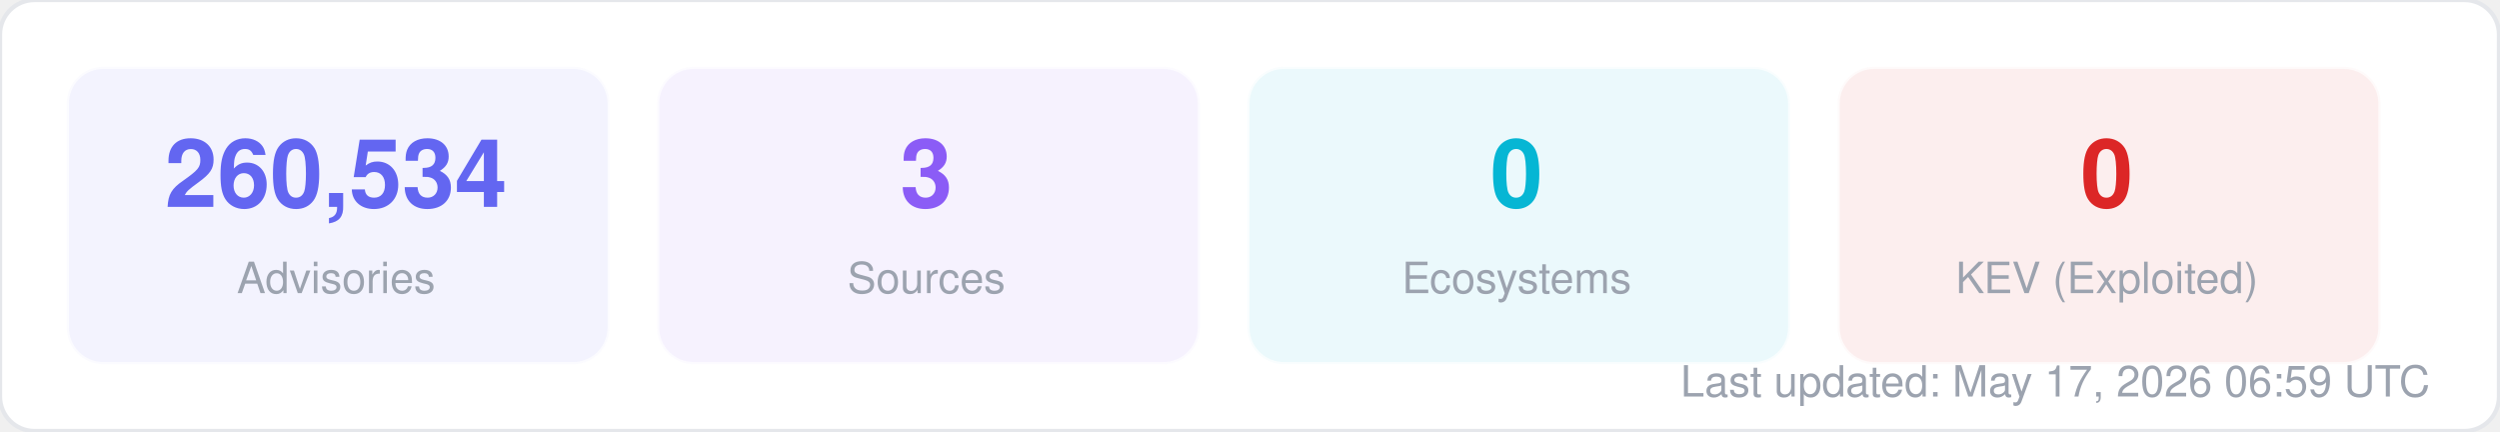
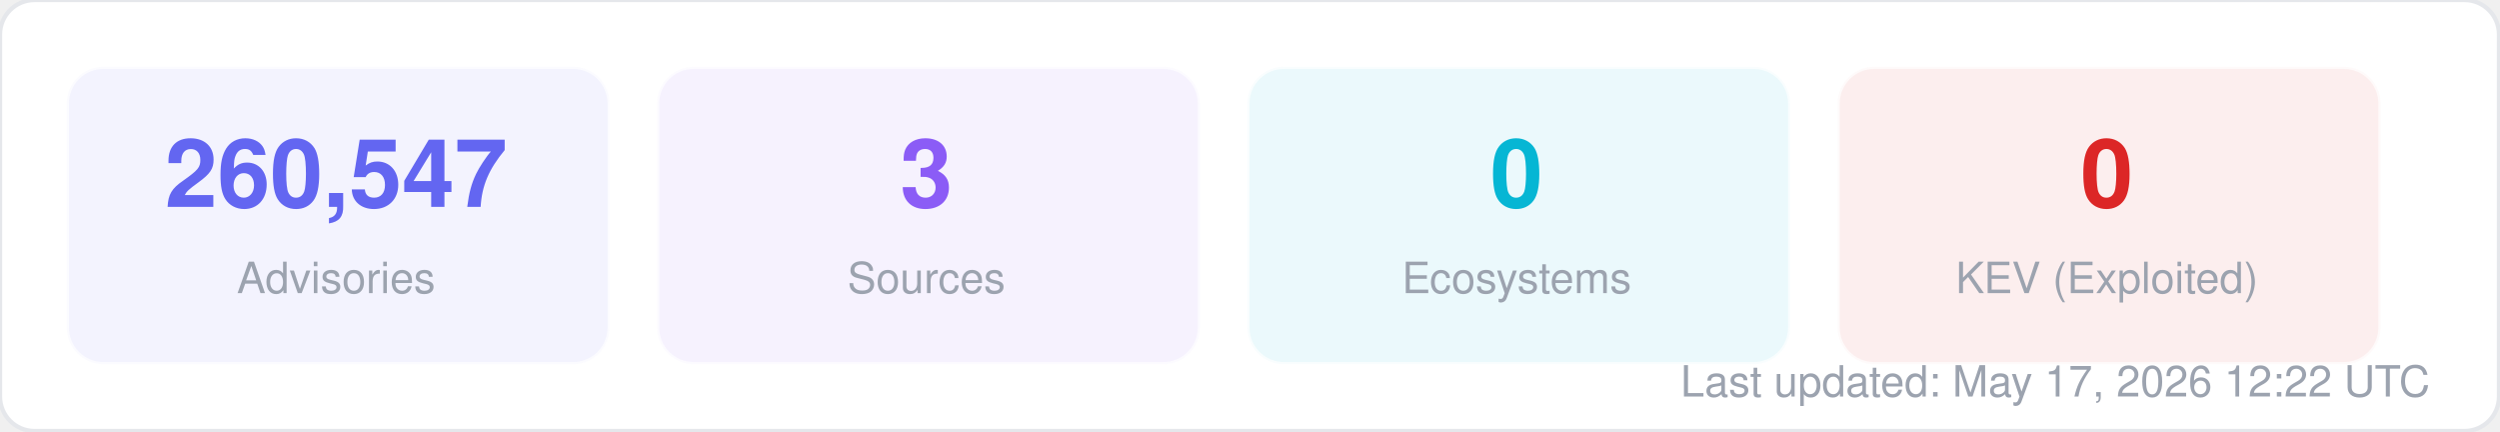
<svg xmlns="http://www.w3.org/2000/svg" width="580" height="100" viewBox="0 0 580 100" fill="none">
  <style>
  text { font-family: -apple-system, BlinkMacSystemFont, "Segoe UI", Helvetica, Arial, sans-serif; }
  .title { font-size: 14px; font-weight: 700; fill: #1f2937; }
  .label { font-size: 11px; fill: #6b7280; }
  .value { font-size: 11px; font-weight: 600; fill: #374151; }
  .big-number { font-size: 28px; font-weight: 800; fill: #111827; }
  .sub { font-size: 10px; fill: #9ca3af; }
</style>
  <rect width="580" height="100" rx="8" fill="#ffffff" stroke="#e5e7eb" stroke-width="1" />
  <rect x="16" y="16" width="125" height="68" rx="8" fill="#6366f1" opacity="0.08" stroke="#6366f1" stroke-width="1" stroke-opacity="0.3" />
-   <text x="78" y="48" text-anchor="middle" class="big-number" style="font-size:22px; fill:#6366f1">260,534</text>
+   <text x="78" y="48" text-anchor="middle" class="big-number" style="font-size:22px; fill:#6366f1">260,547</text>
  <text x="78" y="68" text-anchor="middle" class="sub">Advisories</text>
  <rect x="153" y="16" width="125" height="68" rx="8" fill="#8b5cf6" opacity="0.08" stroke="#8b5cf6" stroke-width="1" stroke-opacity="0.3" />
  <text x="215" y="48" text-anchor="middle" class="big-number" style="font-size:22px; fill:#8b5cf6">3</text>
  <text x="215" y="68" text-anchor="middle" class="sub">Sources</text>
  <rect x="290" y="16" width="125" height="68" rx="8" fill="#06b6d4" opacity="0.08" stroke="#06b6d4" stroke-width="1" stroke-opacity="0.3" />
  <text x="352" y="48" text-anchor="middle" class="big-number" style="font-size:22px; fill:#06b6d4">0</text>
  <text x="352" y="68" text-anchor="middle" class="sub">Ecosystems</text>
  <rect x="427" y="16" width="125" height="68" rx="8" fill="#dc2626" opacity="0.08" stroke="#dc2626" stroke-width="1" stroke-opacity="0.3" />
  <text x="489" y="48" text-anchor="middle" class="big-number" style="font-size:22px; fill:#dc2626">0</text>
  <text x="489" y="68" text-anchor="middle" class="sub">KEV (Exploited)</text>
-   <text x="564" y="92" text-anchor="end" class="sub">Last updated: May 17, 2026 06:59 UTC</text>
+   <text x="564" y="92" text-anchor="end" class="sub">Last updated: May 17, 2026 12:22 UTC</text>
</svg>
